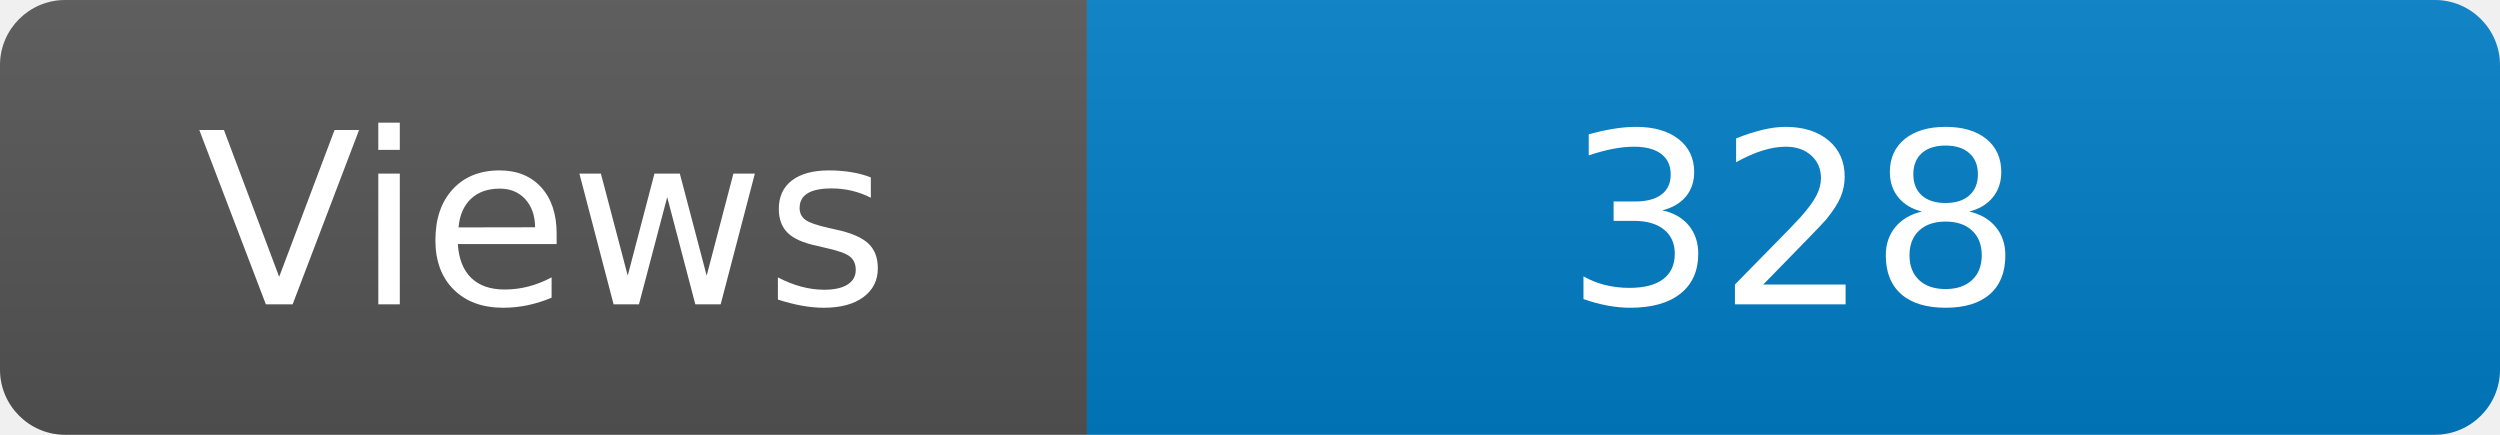
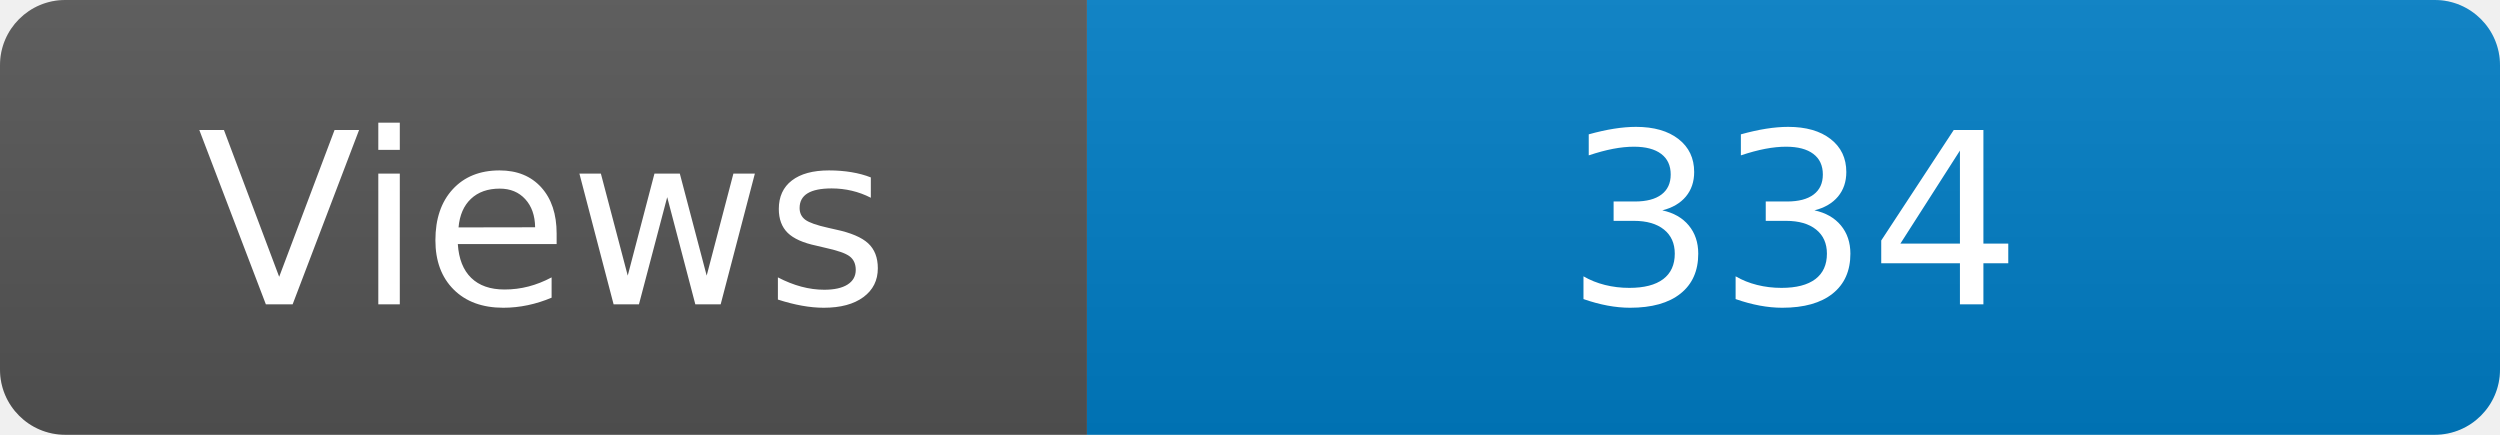
<svg xmlns="http://www.w3.org/2000/svg" width="115" height="20" role="img" aria-label="Maintained?: yes">
  <linearGradient id="s" x2="0" y2="100%">
    <stop offset="0" stop-color="#bbb" stop-opacity=".1" />
    <stop offset="1" stop-opacity=".1" />
  </linearGradient>
  <clipPath id="r">
    <rect width="115" height="20" rx="3" fill="#fff" />
  </clipPath>
  <g clip-path="url(#r)">
    <rect width="50" height="20" fill="#555" />
    <rect x="50" width="160" height="20" fill="#007ec6" />
    <rect width="115" height="20" fill="url(#s)" />
  </g>
  <g fill="#fff" text-anchor="middle" font-family="Verdana,Geneva,DejaVu Sans,sans-serif" font-size="110">
    <text x="250" y="140" transform="scale(.1)" fill="#fff">Views</text>
-     <text x="825" y="140" transform="scale(.1)" fill="#fff">328</text>
+     <text x="825" y="140" transform="scale(.1)" fill="#fff">334</text>
  </g>
</svg>
